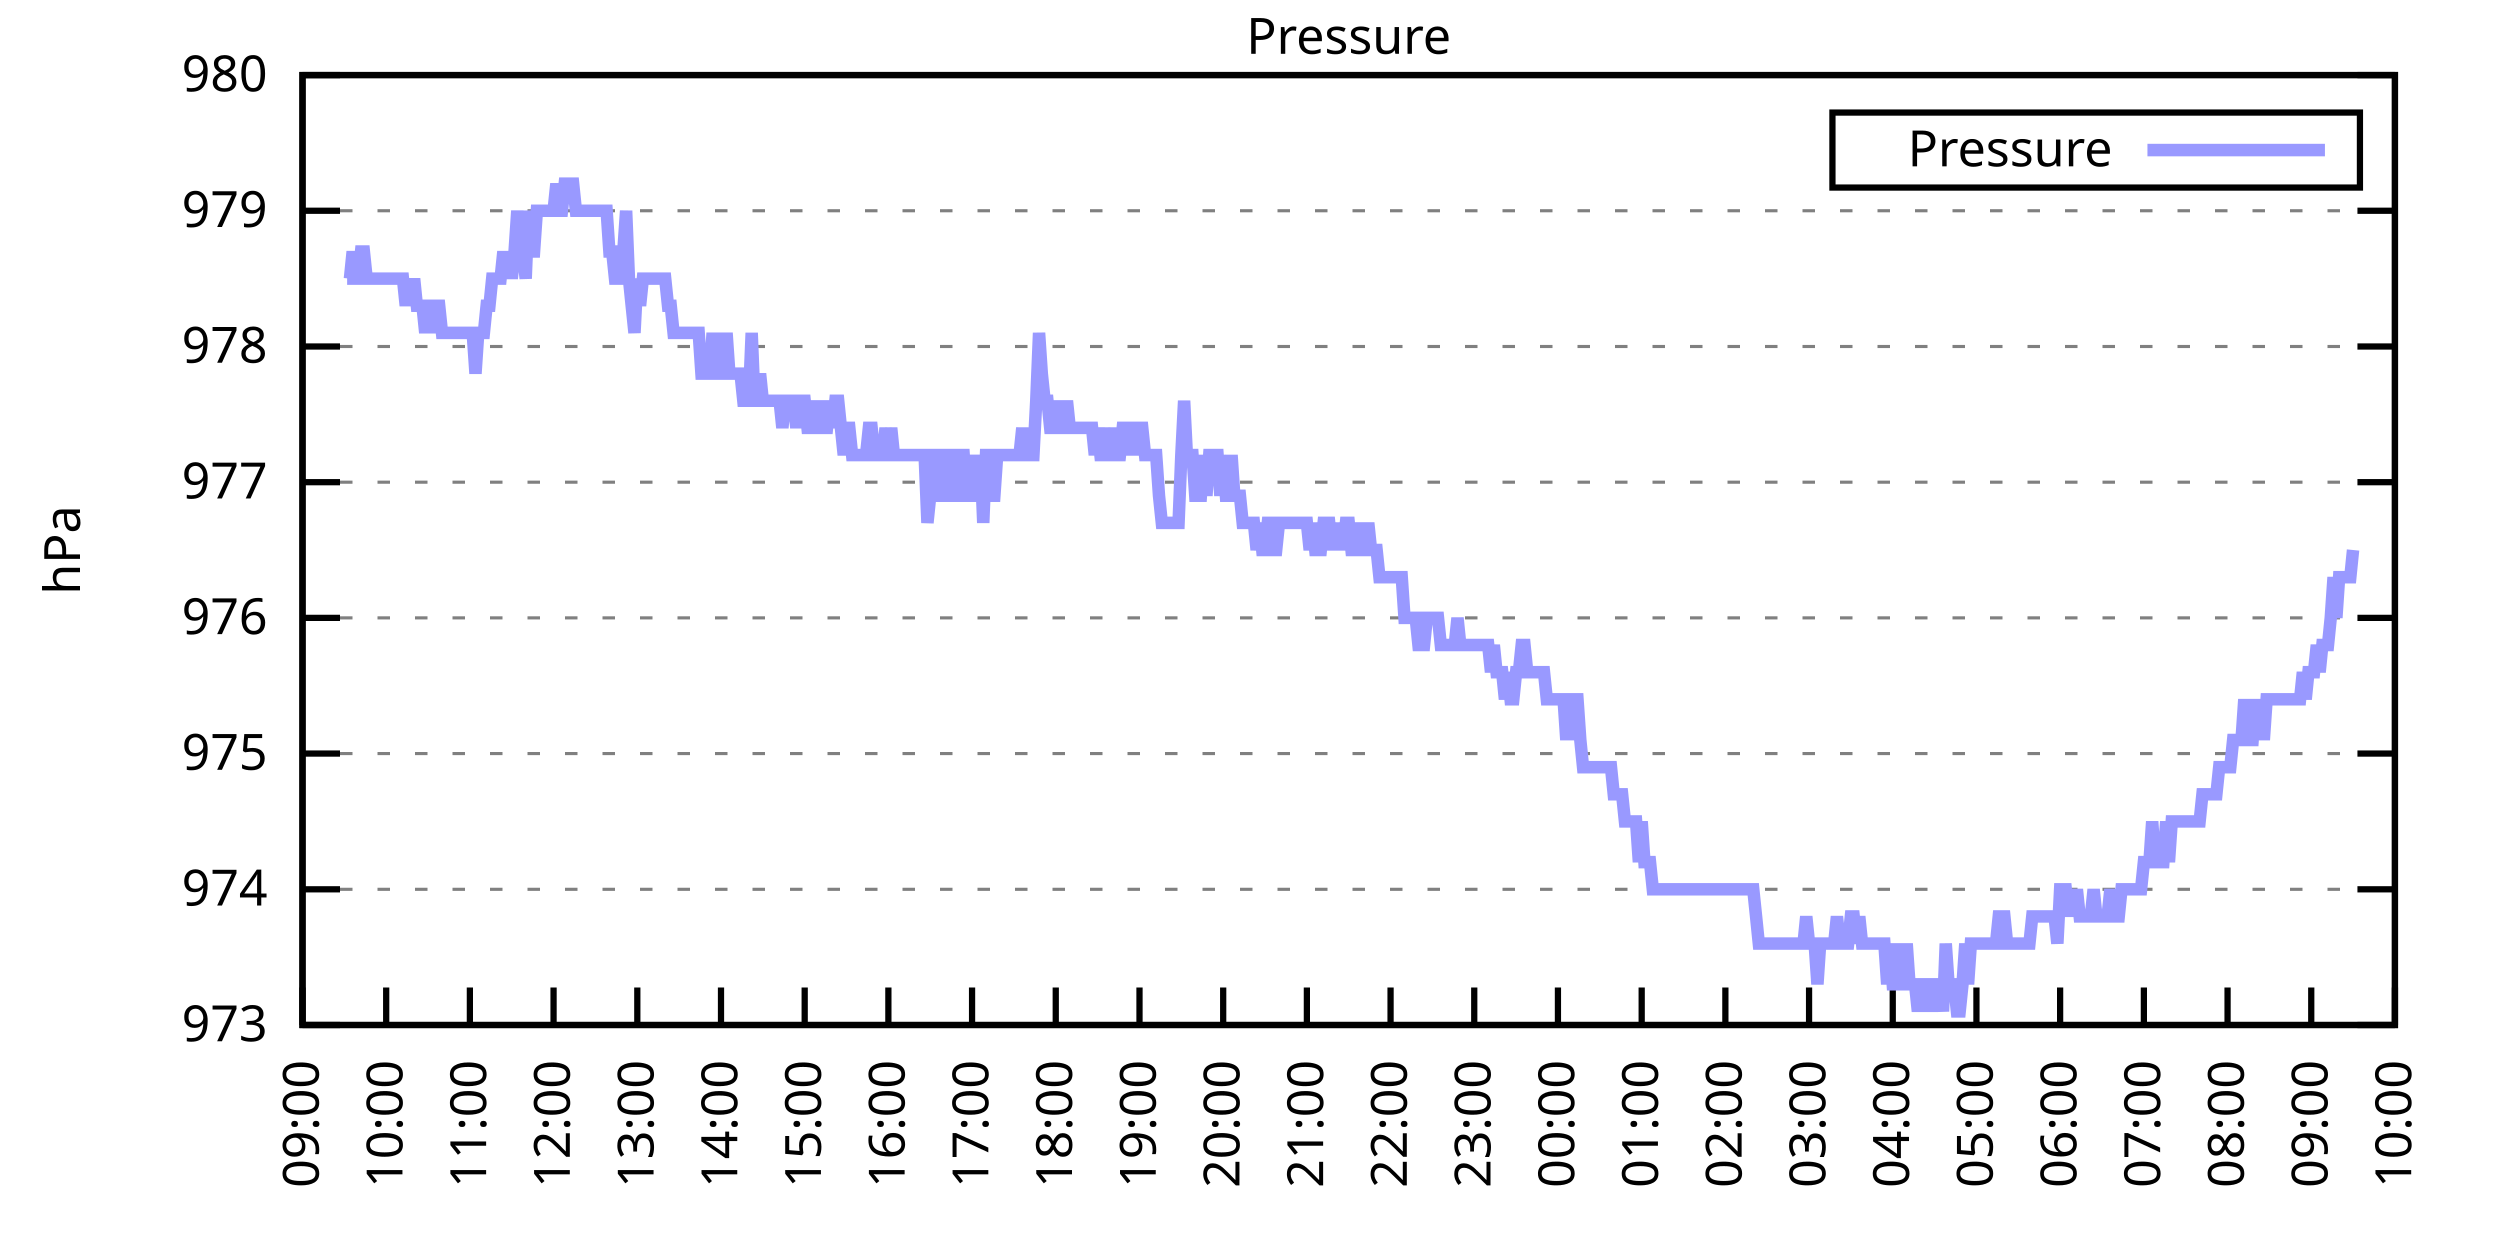
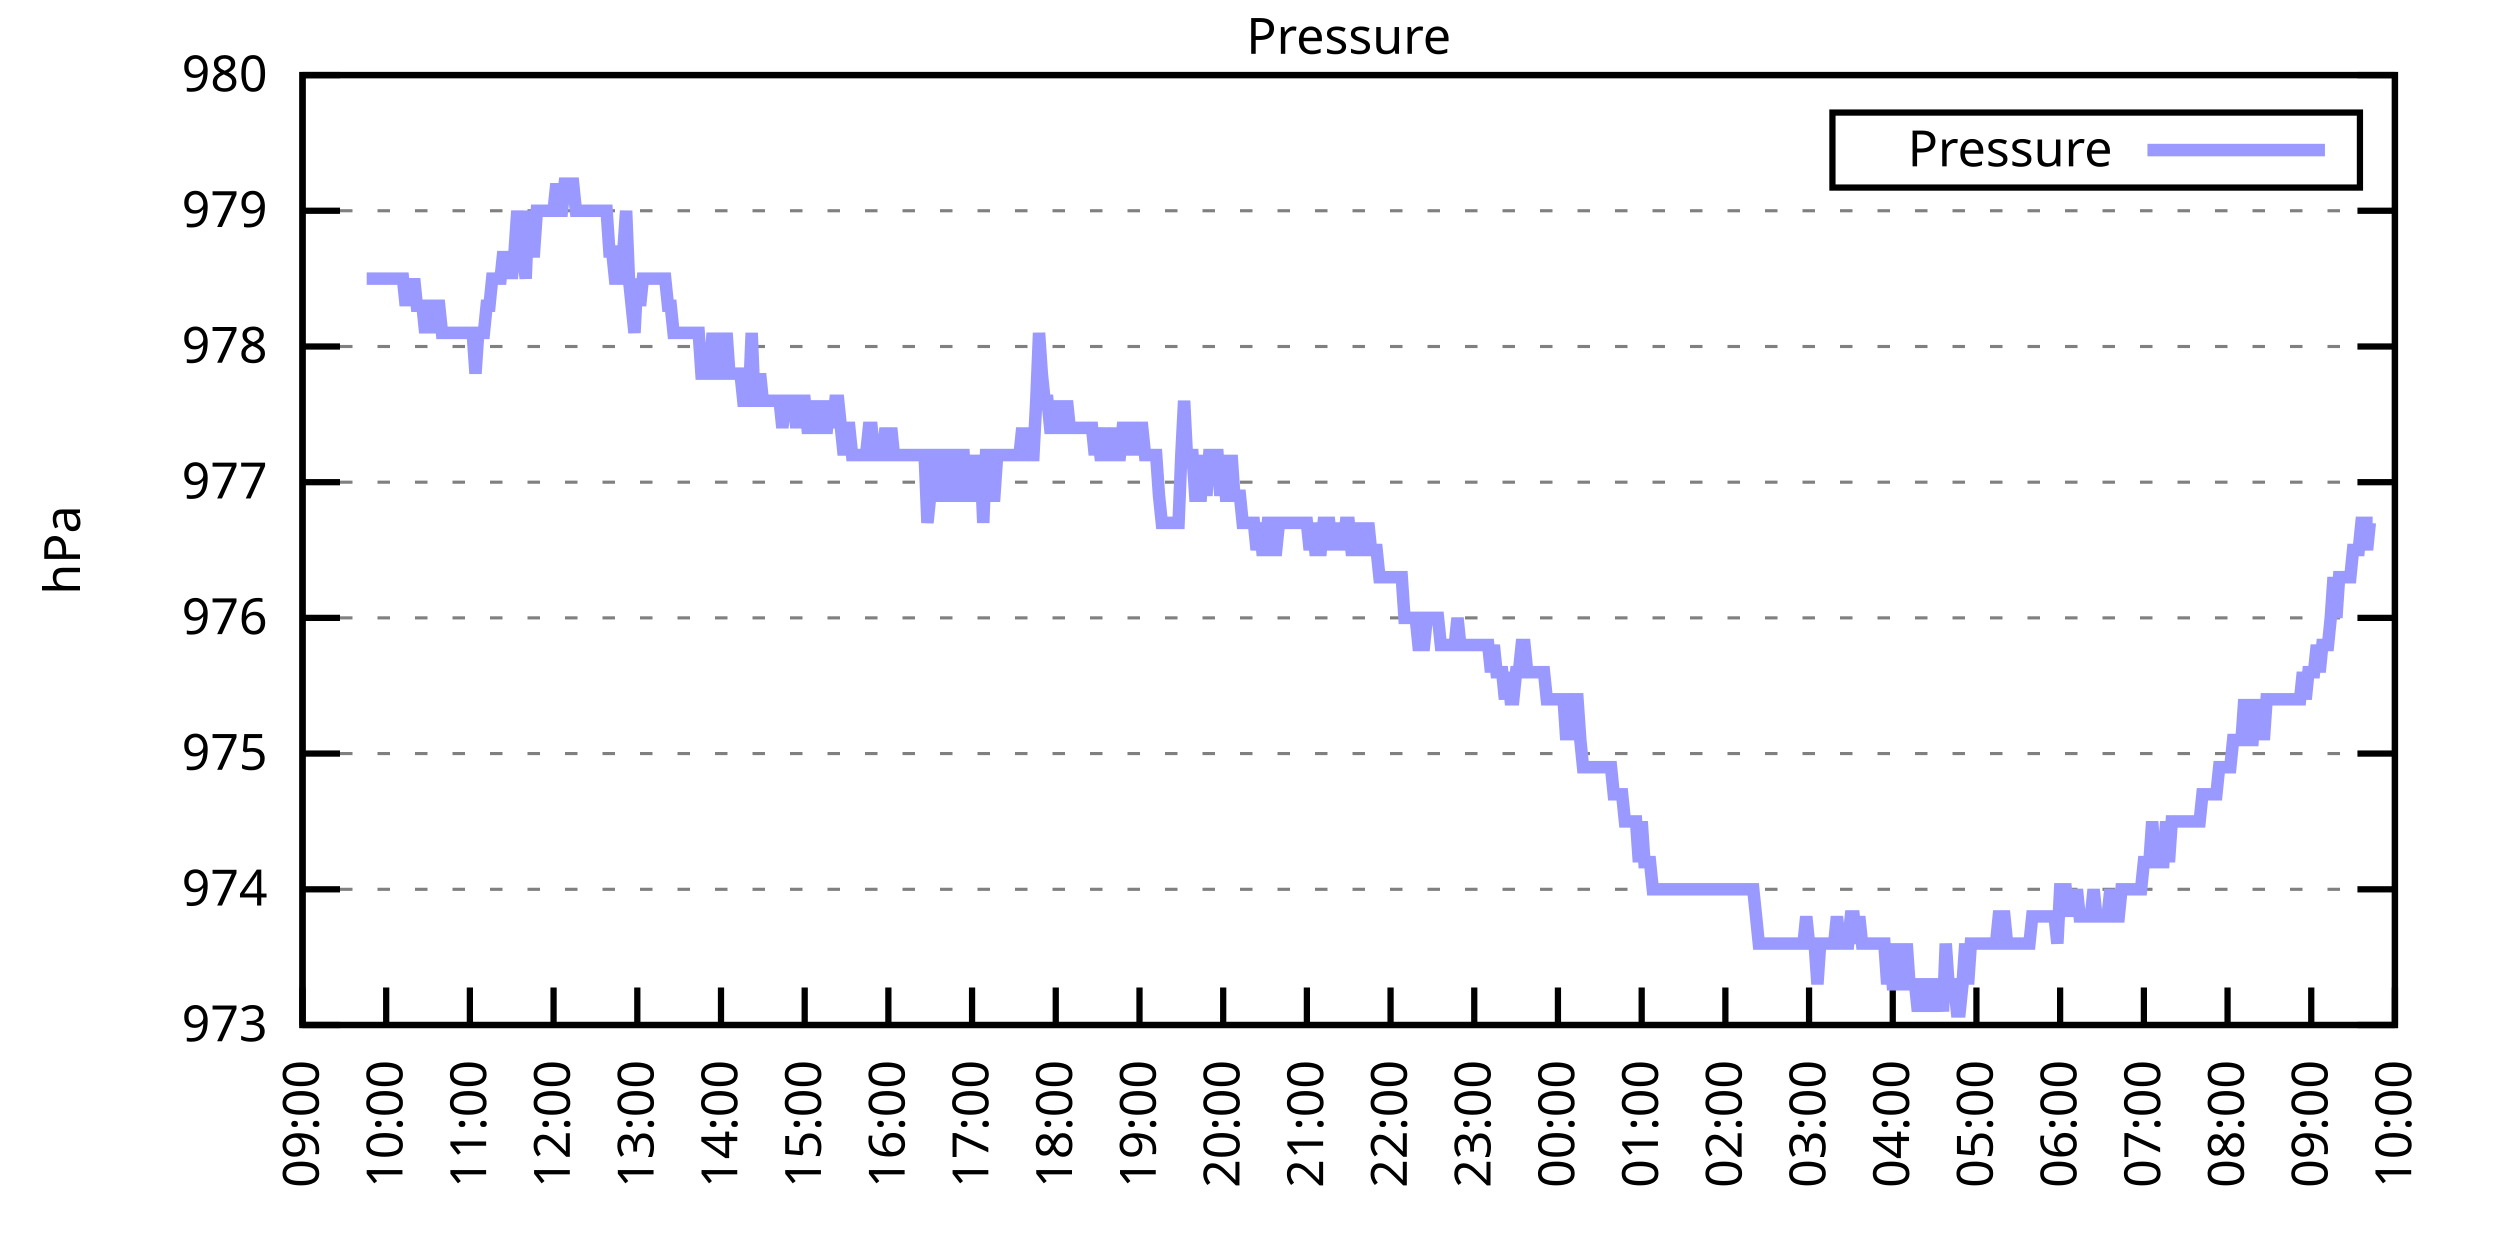
<svg xmlns="http://www.w3.org/2000/svg" xmlns:xlink="http://www.w3.org/1999/xlink" width="400" height="200" viewBox="0 0 400 200">
  <g id="gnuplot_canvas">
    <rect x="0" y="0" width="400" height="200" fill="none" />
    <defs>
      <circle id="gpDot" r="0.5" stroke-width="0.5" stroke="currentColor" />
      <path id="gpPt0" stroke-width="0.333" stroke="currentColor" d="M-1,0 h2 M0,-1 v2" />
      <path id="gpPt1" stroke-width="0.333" stroke="currentColor" d="M-1,-1 L1,1 M1,-1 L-1,1" />
      <path id="gpPt2" stroke-width="0.333" stroke="currentColor" d="M-1,0 L1,0 M0,-1 L0,1 M-1,-1 L1,1 M-1,1 L1,-1" />
      <rect id="gpPt3" stroke-width="0.333" stroke="currentColor" x="-1" y="-1" width="2" height="2" />
      <rect id="gpPt4" stroke-width="0.333" stroke="currentColor" fill="currentColor" x="-1" y="-1" width="2" height="2" />
      <circle id="gpPt5" stroke-width="0.333" stroke="currentColor" cx="0" cy="0" r="1" />
      <use xlink:href="#gpPt5" id="gpPt6" fill="currentColor" stroke="none" />
      <path id="gpPt7" stroke-width="0.333" stroke="currentColor" d="M0,-1.33 L-1.33,0.67 L1.33,0.67 z" />
      <use xlink:href="#gpPt7" id="gpPt8" fill="currentColor" stroke="none" />
      <use xlink:href="#gpPt7" id="gpPt9" stroke="currentColor" transform="rotate(180)" />
      <use xlink:href="#gpPt9" id="gpPt10" fill="currentColor" stroke="none" />
      <use xlink:href="#gpPt3" id="gpPt11" stroke="currentColor" transform="rotate(45)" />
      <use xlink:href="#gpPt11" id="gpPt12" fill="currentColor" stroke="none" />
      <path id="gpPt13" stroke-width="0.333" stroke="currentColor" d="M0,1.330 L1.265,0.411 L0.782,-1.067 L-0.782,-1.076 L-1.265,0.411 z" />
      <use xlink:href="#gpPt13" id="gpPt14" fill="currentColor" stroke="none" />
      <filter id="textbox" filterUnits="objectBoundingBox" x="0" y="0" height="1" width="1">
        <feFlood flood-color="white" flood-opacity="1" result="bgnd" />
        <feComposite in="SourceGraphic" in2="bgnd" operator="atop" />
      </filter>
      <filter id="greybox" filterUnits="objectBoundingBox" x="0" y="0" height="1" width="1">
        <feFlood flood-color="lightgrey" flood-opacity="1" result="grey" />
        <feComposite in="SourceGraphic" in2="grey" operator="atop" />
      </filter>
    </defs>
    <g fill="none" color="white" stroke="currentColor" stroke-width="1.00" stroke-linecap="butt" stroke-linejoin="miter">
</g>
    <g fill="none" color="black" stroke="currentColor" stroke-width="1.00" stroke-linecap="butt" stroke-linejoin="miter">
      <g stroke="none" shape-rendering="crispEdges">
        <polygon fill="rgb(255, 255, 255)" points="48.40,164.00 383.18,164.00 383.18,12.02 48.40,12.02 " />
      </g>
    </g>
    <g fill="none" color="black" stroke="currentColor" stroke-width="1.00" stroke-linecap="butt" stroke-linejoin="miter">
</g>
    <g fill="none" color="black" stroke="black" stroke-width="0.50" stroke-linecap="butt" stroke-linejoin="miter">
</g>
    <g fill="none" color="gray" stroke="currentColor" stroke-width="0.50" stroke-linecap="butt" stroke-linejoin="miter">
      <path stroke="gray" stroke-dasharray="2,4" class="gridline" d="M48.40,164.00 L383.19,164.00  " />
    </g>
    <g fill="none" color="gray" stroke="gray" stroke-width="1.00" stroke-linecap="butt" stroke-linejoin="miter">
</g>
    <g fill="none" color="black" stroke="currentColor" stroke-width="1.00" stroke-linecap="butt" stroke-linejoin="miter">
      <path stroke="black" d="M48.40,164.00 L54.40,164.00 M383.19,164.00 L377.19,164.00  " />
      <g transform="translate(42.80,166.60)" stroke="none" fill="black" font-family="Sans" font-size="8.00" text-anchor="end">
        <text>
          <tspan font-family="Sans"> 973</tspan>
        </text>
      </g>
    </g>
    <g fill="none" color="black" stroke="currentColor" stroke-width="1.00" stroke-linecap="butt" stroke-linejoin="miter">
</g>
    <g fill="none" color="black" stroke="black" stroke-width="0.50" stroke-linecap="butt" stroke-linejoin="miter">
</g>
    <g fill="none" color="gray" stroke="currentColor" stroke-width="0.50" stroke-linecap="butt" stroke-linejoin="miter">
      <path stroke="gray" stroke-dasharray="2,4" class="gridline" d="M48.40,142.29 L383.19,142.29  " />
    </g>
    <g fill="none" color="gray" stroke="gray" stroke-width="1.00" stroke-linecap="butt" stroke-linejoin="miter">
</g>
    <g fill="none" color="black" stroke="currentColor" stroke-width="1.00" stroke-linecap="butt" stroke-linejoin="miter">
      <path stroke="black" d="M48.40,142.29 L54.40,142.29 M383.19,142.29 L377.19,142.29  " />
      <g transform="translate(42.80,144.89)" stroke="none" fill="black" font-family="Sans" font-size="8.00" text-anchor="end">
        <text>
          <tspan font-family="Sans"> 974</tspan>
        </text>
      </g>
    </g>
    <g fill="none" color="black" stroke="currentColor" stroke-width="1.00" stroke-linecap="butt" stroke-linejoin="miter">
</g>
    <g fill="none" color="black" stroke="black" stroke-width="0.50" stroke-linecap="butt" stroke-linejoin="miter">
</g>
    <g fill="none" color="gray" stroke="currentColor" stroke-width="0.50" stroke-linecap="butt" stroke-linejoin="miter">
      <path stroke="gray" stroke-dasharray="2,4" class="gridline" d="M48.40,120.57 L383.19,120.57  " />
    </g>
    <g fill="none" color="gray" stroke="gray" stroke-width="1.00" stroke-linecap="butt" stroke-linejoin="miter">
</g>
    <g fill="none" color="black" stroke="currentColor" stroke-width="1.00" stroke-linecap="butt" stroke-linejoin="miter">
      <path stroke="black" d="M48.40,120.57 L54.40,120.57 M383.19,120.57 L377.19,120.57  " />
      <g transform="translate(42.80,123.17)" stroke="none" fill="black" font-family="Sans" font-size="8.00" text-anchor="end">
        <text>
          <tspan font-family="Sans"> 975</tspan>
        </text>
      </g>
    </g>
    <g fill="none" color="black" stroke="currentColor" stroke-width="1.00" stroke-linecap="butt" stroke-linejoin="miter">
</g>
    <g fill="none" color="black" stroke="black" stroke-width="0.50" stroke-linecap="butt" stroke-linejoin="miter">
</g>
    <g fill="none" color="gray" stroke="currentColor" stroke-width="0.50" stroke-linecap="butt" stroke-linejoin="miter">
      <path stroke="gray" stroke-dasharray="2,4" class="gridline" d="M48.40,98.86 L383.19,98.86  " />
    </g>
    <g fill="none" color="gray" stroke="gray" stroke-width="1.00" stroke-linecap="butt" stroke-linejoin="miter">
</g>
    <g fill="none" color="black" stroke="currentColor" stroke-width="1.00" stroke-linecap="butt" stroke-linejoin="miter">
      <path stroke="black" d="M48.40,98.86 L54.40,98.86 M383.19,98.86 L377.19,98.86  " />
      <g transform="translate(42.80,101.46)" stroke="none" fill="black" font-family="Sans" font-size="8.00" text-anchor="end">
        <text>
          <tspan font-family="Sans"> 976</tspan>
        </text>
      </g>
    </g>
    <g fill="none" color="black" stroke="currentColor" stroke-width="1.00" stroke-linecap="butt" stroke-linejoin="miter">
</g>
    <g fill="none" color="black" stroke="black" stroke-width="0.50" stroke-linecap="butt" stroke-linejoin="miter">
</g>
    <g fill="none" color="gray" stroke="currentColor" stroke-width="0.50" stroke-linecap="butt" stroke-linejoin="miter">
      <path stroke="gray" stroke-dasharray="2,4" class="gridline" d="M48.40,77.15 L383.19,77.15  " />
    </g>
    <g fill="none" color="gray" stroke="gray" stroke-width="1.00" stroke-linecap="butt" stroke-linejoin="miter">
</g>
    <g fill="none" color="black" stroke="currentColor" stroke-width="1.00" stroke-linecap="butt" stroke-linejoin="miter">
      <path stroke="black" d="M48.40,77.15 L54.40,77.15 M383.19,77.15 L377.19,77.15  " />
      <g transform="translate(42.80,79.75)" stroke="none" fill="black" font-family="Sans" font-size="8.00" text-anchor="end">
        <text>
          <tspan font-family="Sans"> 977</tspan>
        </text>
      </g>
    </g>
    <g fill="none" color="black" stroke="currentColor" stroke-width="1.00" stroke-linecap="butt" stroke-linejoin="miter">
</g>
    <g fill="none" color="black" stroke="black" stroke-width="0.50" stroke-linecap="butt" stroke-linejoin="miter">
</g>
    <g fill="none" color="gray" stroke="currentColor" stroke-width="0.50" stroke-linecap="butt" stroke-linejoin="miter">
      <path stroke="gray" stroke-dasharray="2,4" class="gridline" d="M48.40,55.44 L383.19,55.44  " />
    </g>
    <g fill="none" color="gray" stroke="gray" stroke-width="1.00" stroke-linecap="butt" stroke-linejoin="miter">
</g>
    <g fill="none" color="black" stroke="currentColor" stroke-width="1.00" stroke-linecap="butt" stroke-linejoin="miter">
      <path stroke="black" d="M48.40,55.44 L54.40,55.44 M383.19,55.44 L377.19,55.44  " />
      <g transform="translate(42.80,58.04)" stroke="none" fill="black" font-family="Sans" font-size="8.00" text-anchor="end">
        <text>
          <tspan font-family="Sans"> 978</tspan>
        </text>
      </g>
    </g>
    <g fill="none" color="black" stroke="currentColor" stroke-width="1.00" stroke-linecap="butt" stroke-linejoin="miter">
</g>
    <g fill="none" color="black" stroke="black" stroke-width="0.50" stroke-linecap="butt" stroke-linejoin="miter">
</g>
    <g fill="none" color="gray" stroke="currentColor" stroke-width="0.50" stroke-linecap="butt" stroke-linejoin="miter">
      <path stroke="gray" stroke-dasharray="2,4" class="gridline" d="M48.40,33.72 L383.19,33.72  " />
    </g>
    <g fill="none" color="gray" stroke="gray" stroke-width="1.00" stroke-linecap="butt" stroke-linejoin="miter">
</g>
    <g fill="none" color="black" stroke="currentColor" stroke-width="1.00" stroke-linecap="butt" stroke-linejoin="miter">
      <path stroke="black" d="M48.40,33.72 L54.40,33.72 M383.19,33.72 L377.19,33.72  " />
      <g transform="translate(42.80,36.32)" stroke="none" fill="black" font-family="Sans" font-size="8.00" text-anchor="end">
        <text>
          <tspan font-family="Sans"> 979</tspan>
        </text>
      </g>
    </g>
    <g fill="none" color="black" stroke="currentColor" stroke-width="1.00" stroke-linecap="butt" stroke-linejoin="miter">
</g>
    <g fill="none" color="black" stroke="black" stroke-width="0.50" stroke-linecap="butt" stroke-linejoin="miter">
</g>
    <g fill="none" color="gray" stroke="currentColor" stroke-width="0.50" stroke-linecap="butt" stroke-linejoin="miter">
      <path stroke="gray" stroke-dasharray="2,4" class="gridline" d="M48.40,12.01 L383.19,12.01  " />
    </g>
    <g fill="none" color="gray" stroke="gray" stroke-width="1.00" stroke-linecap="butt" stroke-linejoin="miter">
</g>
    <g fill="none" color="black" stroke="currentColor" stroke-width="1.00" stroke-linecap="butt" stroke-linejoin="miter">
      <path stroke="black" d="M48.40,12.01 L54.40,12.01 M383.19,12.01 L377.19,12.01  " />
      <g transform="translate(42.80,14.61)" stroke="none" fill="black" font-family="Sans" font-size="8.00" text-anchor="end">
        <text>
          <tspan font-family="Sans"> 980</tspan>
        </text>
      </g>
    </g>
    <g fill="none" color="black" stroke="currentColor" stroke-width="1.00" stroke-linecap="butt" stroke-linejoin="miter">
      <path stroke="black" d="M48.40,164.00 L48.40,158.00  " />
      <g transform="translate(51.00,169.60) rotate(270.00)" stroke="none" fill="black" font-family="Sans" font-size="8.00" text-anchor="end">
        <text>
          <tspan font-family="Sans">09:00</tspan>
        </text>
      </g>
    </g>
    <g fill="none" color="black" stroke="currentColor" stroke-width="1.00" stroke-linecap="butt" stroke-linejoin="miter">
      <path stroke="black" d="M61.79,164.00 L61.79,158.00  " />
      <g transform="translate(64.39,169.60) rotate(270.00)" stroke="none" fill="black" font-family="Sans" font-size="8.00" text-anchor="end">
        <text>
          <tspan font-family="Sans">10:00</tspan>
        </text>
      </g>
    </g>
    <g fill="none" color="black" stroke="currentColor" stroke-width="1.00" stroke-linecap="butt" stroke-linejoin="miter">
      <path stroke="black" d="M75.18,164.00 L75.18,158.00  " />
      <g transform="translate(77.78,169.60) rotate(270.00)" stroke="none" fill="black" font-family="Sans" font-size="8.00" text-anchor="end">
        <text>
          <tspan font-family="Sans">11:00</tspan>
        </text>
      </g>
    </g>
    <g fill="none" color="black" stroke="currentColor" stroke-width="1.00" stroke-linecap="butt" stroke-linejoin="miter">
      <path stroke="black" d="M88.57,164.00 L88.57,158.00  " />
      <g transform="translate(91.17,169.60) rotate(270.00)" stroke="none" fill="black" font-family="Sans" font-size="8.00" text-anchor="end">
        <text>
          <tspan font-family="Sans">12:00</tspan>
        </text>
      </g>
    </g>
    <g fill="none" color="black" stroke="currentColor" stroke-width="1.00" stroke-linecap="butt" stroke-linejoin="miter">
      <path stroke="black" d="M101.97,164.00 L101.97,158.00  " />
      <g transform="translate(104.57,169.60) rotate(270.00)" stroke="none" fill="black" font-family="Sans" font-size="8.00" text-anchor="end">
        <text>
          <tspan font-family="Sans">13:00</tspan>
        </text>
      </g>
    </g>
    <g fill="none" color="black" stroke="currentColor" stroke-width="1.00" stroke-linecap="butt" stroke-linejoin="miter">
      <path stroke="black" d="M115.36,164.00 L115.36,158.00  " />
      <g transform="translate(117.96,169.60) rotate(270.00)" stroke="none" fill="black" font-family="Sans" font-size="8.00" text-anchor="end">
        <text>
          <tspan font-family="Sans">14:00</tspan>
        </text>
      </g>
    </g>
    <g fill="none" color="black" stroke="currentColor" stroke-width="1.00" stroke-linecap="butt" stroke-linejoin="miter">
      <path stroke="black" d="M128.75,164.00 L128.75,158.00  " />
      <g transform="translate(131.35,169.60) rotate(270.00)" stroke="none" fill="black" font-family="Sans" font-size="8.00" text-anchor="end">
        <text>
          <tspan font-family="Sans">15:00</tspan>
        </text>
      </g>
    </g>
    <g fill="none" color="black" stroke="currentColor" stroke-width="1.00" stroke-linecap="butt" stroke-linejoin="miter">
      <path stroke="black" d="M142.14,164.00 L142.14,158.00  " />
      <g transform="translate(144.74,169.60) rotate(270.00)" stroke="none" fill="black" font-family="Sans" font-size="8.00" text-anchor="end">
        <text>
          <tspan font-family="Sans">16:00</tspan>
        </text>
      </g>
    </g>
    <g fill="none" color="black" stroke="currentColor" stroke-width="1.00" stroke-linecap="butt" stroke-linejoin="miter">
      <path stroke="black" d="M155.53,164.00 L155.53,158.00  " />
      <g transform="translate(158.13,169.60) rotate(270.00)" stroke="none" fill="black" font-family="Sans" font-size="8.00" text-anchor="end">
        <text>
          <tspan font-family="Sans">17:00</tspan>
        </text>
      </g>
    </g>
    <g fill="none" color="black" stroke="currentColor" stroke-width="1.00" stroke-linecap="butt" stroke-linejoin="miter">
      <path stroke="black" d="M168.92,164.00 L168.92,158.00  " />
      <g transform="translate(171.52,169.60) rotate(270.00)" stroke="none" fill="black" font-family="Sans" font-size="8.00" text-anchor="end">
        <text>
          <tspan font-family="Sans">18:00</tspan>
        </text>
      </g>
    </g>
    <g fill="none" color="black" stroke="currentColor" stroke-width="1.00" stroke-linecap="butt" stroke-linejoin="miter">
      <path stroke="black" d="M182.32,164.00 L182.32,158.00  " />
      <g transform="translate(184.92,169.60) rotate(270.00)" stroke="none" fill="black" font-family="Sans" font-size="8.00" text-anchor="end">
        <text>
          <tspan font-family="Sans">19:00</tspan>
        </text>
      </g>
    </g>
    <g fill="none" color="black" stroke="currentColor" stroke-width="1.00" stroke-linecap="butt" stroke-linejoin="miter">
      <path stroke="black" d="M195.71,164.00 L195.71,158.00  " />
      <g transform="translate(198.31,169.60) rotate(270.00)" stroke="none" fill="black" font-family="Sans" font-size="8.00" text-anchor="end">
        <text>
          <tspan font-family="Sans">20:00</tspan>
        </text>
      </g>
    </g>
    <g fill="none" color="black" stroke="currentColor" stroke-width="1.00" stroke-linecap="butt" stroke-linejoin="miter">
      <path stroke="black" d="M209.10,164.00 L209.10,158.00  " />
      <g transform="translate(211.70,169.60) rotate(270.00)" stroke="none" fill="black" font-family="Sans" font-size="8.00" text-anchor="end">
        <text>
          <tspan font-family="Sans">21:00</tspan>
        </text>
      </g>
    </g>
    <g fill="none" color="black" stroke="currentColor" stroke-width="1.00" stroke-linecap="butt" stroke-linejoin="miter">
      <path stroke="black" d="M222.49,164.00 L222.49,158.00  " />
      <g transform="translate(225.09,169.60) rotate(270.00)" stroke="none" fill="black" font-family="Sans" font-size="8.00" text-anchor="end">
        <text>
          <tspan font-family="Sans">22:00</tspan>
        </text>
      </g>
    </g>
    <g fill="none" color="black" stroke="currentColor" stroke-width="1.00" stroke-linecap="butt" stroke-linejoin="miter">
      <path stroke="black" d="M235.88,164.00 L235.88,158.00  " />
      <g transform="translate(238.48,169.60) rotate(270.00)" stroke="none" fill="black" font-family="Sans" font-size="8.00" text-anchor="end">
        <text>
          <tspan font-family="Sans">23:00</tspan>
        </text>
      </g>
    </g>
    <g fill="none" color="black" stroke="currentColor" stroke-width="1.00" stroke-linecap="butt" stroke-linejoin="miter">
      <path stroke="black" d="M249.27,164.00 L249.27,158.00  " />
      <g transform="translate(251.87,169.60) rotate(270.00)" stroke="none" fill="black" font-family="Sans" font-size="8.00" text-anchor="end">
        <text>
          <tspan font-family="Sans">00:00</tspan>
        </text>
      </g>
    </g>
    <g fill="none" color="black" stroke="currentColor" stroke-width="1.00" stroke-linecap="butt" stroke-linejoin="miter">
      <path stroke="black" d="M262.67,164.00 L262.67,158.00  " />
      <g transform="translate(265.27,169.60) rotate(270.00)" stroke="none" fill="black" font-family="Sans" font-size="8.00" text-anchor="end">
        <text>
          <tspan font-family="Sans">01:00</tspan>
        </text>
      </g>
    </g>
    <g fill="none" color="black" stroke="currentColor" stroke-width="1.00" stroke-linecap="butt" stroke-linejoin="miter">
      <path stroke="black" d="M276.06,164.00 L276.06,158.00  " />
      <g transform="translate(278.66,169.60) rotate(270.00)" stroke="none" fill="black" font-family="Sans" font-size="8.00" text-anchor="end">
        <text>
          <tspan font-family="Sans">02:00</tspan>
        </text>
      </g>
    </g>
    <g fill="none" color="black" stroke="currentColor" stroke-width="1.00" stroke-linecap="butt" stroke-linejoin="miter">
      <path stroke="black" d="M289.45,164.00 L289.45,158.00  " />
      <g transform="translate(292.05,169.60) rotate(270.00)" stroke="none" fill="black" font-family="Sans" font-size="8.00" text-anchor="end">
        <text>
          <tspan font-family="Sans">03:00</tspan>
        </text>
      </g>
    </g>
    <g fill="none" color="black" stroke="currentColor" stroke-width="1.00" stroke-linecap="butt" stroke-linejoin="miter">
      <path stroke="black" d="M302.84,164.00 L302.84,158.00  " />
      <g transform="translate(305.44,169.60) rotate(270.00)" stroke="none" fill="black" font-family="Sans" font-size="8.00" text-anchor="end">
        <text>
          <tspan font-family="Sans">04:00</tspan>
        </text>
      </g>
    </g>
    <g fill="none" color="black" stroke="currentColor" stroke-width="1.00" stroke-linecap="butt" stroke-linejoin="miter">
      <path stroke="black" d="M316.23,164.00 L316.23,158.00  " />
      <g transform="translate(318.83,169.60) rotate(270.00)" stroke="none" fill="black" font-family="Sans" font-size="8.00" text-anchor="end">
        <text>
          <tspan font-family="Sans">05:00</tspan>
        </text>
      </g>
    </g>
    <g fill="none" color="black" stroke="currentColor" stroke-width="1.00" stroke-linecap="butt" stroke-linejoin="miter">
      <path stroke="black" d="M329.62,164.00 L329.62,158.00  " />
      <g transform="translate(332.22,169.60) rotate(270.00)" stroke="none" fill="black" font-family="Sans" font-size="8.00" text-anchor="end">
        <text>
          <tspan font-family="Sans">06:00</tspan>
        </text>
      </g>
    </g>
    <g fill="none" color="black" stroke="currentColor" stroke-width="1.00" stroke-linecap="butt" stroke-linejoin="miter">
      <path stroke="black" d="M343.02,164.00 L343.02,158.00  " />
      <g transform="translate(345.62,169.60) rotate(270.00)" stroke="none" fill="black" font-family="Sans" font-size="8.00" text-anchor="end">
        <text>
          <tspan font-family="Sans">07:00</tspan>
        </text>
      </g>
    </g>
    <g fill="none" color="black" stroke="currentColor" stroke-width="1.00" stroke-linecap="butt" stroke-linejoin="miter">
      <path stroke="black" d="M356.41,164.00 L356.41,158.00  " />
      <g transform="translate(359.01,169.60) rotate(270.00)" stroke="none" fill="black" font-family="Sans" font-size="8.00" text-anchor="end">
        <text>
          <tspan font-family="Sans">08:00</tspan>
        </text>
      </g>
    </g>
    <g fill="none" color="black" stroke="currentColor" stroke-width="1.00" stroke-linecap="butt" stroke-linejoin="miter">
      <path stroke="black" d="M369.80,164.00 L369.80,158.00  " />
      <g transform="translate(372.40,169.60) rotate(270.00)" stroke="none" fill="black" font-family="Sans" font-size="8.00" text-anchor="end">
        <text>
          <tspan font-family="Sans">09:00</tspan>
        </text>
      </g>
    </g>
    <g fill="none" color="black" stroke="currentColor" stroke-width="1.00" stroke-linecap="butt" stroke-linejoin="miter">
      <path stroke="black" d="M383.19,164.00 L383.19,158.00  " />
      <g transform="translate(385.79,169.60) rotate(270.00)" stroke="none" fill="black" font-family="Sans" font-size="8.00" text-anchor="end">
        <text>
          <tspan font-family="Sans">10:00</tspan>
        </text>
      </g>
    </g>
    <g fill="none" color="black" stroke="currentColor" stroke-width="1.00" stroke-linecap="butt" stroke-linejoin="miter">
</g>
    <g fill="none" color="black" stroke="currentColor" stroke-width="1.00" stroke-linecap="butt" stroke-linejoin="miter">
      <path stroke="black" d="M48.40,12.01 L48.40,164.00 L383.19,164.00 L383.19,12.01 L48.40,12.01 Z  " />
    </g>
    <g fill="none" color="black" stroke="currentColor" stroke-width="1.00" stroke-linecap="butt" stroke-linejoin="miter">
</g>
    <g fill="none" color="black" stroke="currentColor" stroke-width="1.00" stroke-linecap="butt" stroke-linejoin="miter">
      <path stroke="black" d="M293.19,30.01 L293.19,18.01 L377.59,18.01 L377.59,30.01 L293.19,30.01 Z  " />
    </g>
    <g id="Pressure_plot_1">
      <g fill="none" color="white" stroke="black" stroke-width="2.00" stroke-linecap="butt" stroke-linejoin="miter">
</g>
      <g fill="none" color="black" stroke="currentColor" stroke-width="2.00" stroke-linecap="butt" stroke-linejoin="miter">
        <g transform="translate(337.99,26.61)" stroke="none" fill="black" font-family="Sans" font-size="8.00" text-anchor="end">
          <text>
            <tspan font-family="Sans">Pressure</tspan>
          </text>
        </g>
      </g>
      <g fill="none" color="black" stroke="currentColor" stroke-width="2.00" stroke-linecap="butt" stroke-linejoin="miter">
-         <path stroke="rgb(153, 153, 255)" d="M343.59,24.01 L371.99,24.01 M55.54,44.58 L55.99,44.58 L56.43,40.24 L56.88,44.58 L57.33,44.58 L57.77,40.24   L58.22,40.24 L58.67,44.58 L59.11,44.58 L59.56,44.58 L60.01,44.58 L60.45,44.58 L60.90,44.58 L61.35,44.58   L61.79,44.58 L62.24,44.58 L62.68,44.58 L63.13,44.58 L63.58,44.58 L64.02,44.58 L64.47,44.58 L64.92,48.92   L65.36,44.58 L65.81,48.92 L66.26,44.58 L66.70,48.92 L67.15,48.92 L67.59,48.92 L68.04,53.26 L68.49,48.92   L68.93,48.92 L69.38,53.26 L69.83,48.92 L70.27,48.92 L70.72,53.26 L71.17,53.26 L71.61,53.26 L72.06,53.26   L72.50,53.26 L72.95,53.26 L73.40,53.26 L73.84,53.26 L74.29,53.26 L74.74,53.26 L75.18,53.26 L75.63,53.26   L76.08,59.78 L76.52,53.26 L76.97,53.26 L77.42,53.26 L77.86,48.92 L78.31,48.92 L78.75,44.58 L79.20,44.58   L79.65,44.58 L80.09,44.58 L80.54,40.24 L80.99,44.58 L81.43,40.24 L81.88,44.58 L82.33,40.24 L82.77,33.72   L83.22,40.24 L83.66,40.24 L84.11,44.58 L84.56,33.72 L85.00,40.24 L85.45,40.24 L85.90,33.72 L86.34,33.72   L86.79,33.72 L87.24,33.72 L87.68,33.72 L88.13,33.72 L88.57,33.72 L89.02,29.38 L89.47,33.72 L89.91,33.72   L90.36,29.38 L90.81,29.38 L91.25,29.38 L91.70,29.38 L92.15,33.72 L92.59,33.72 L93.04,33.72 L93.49,33.72   L93.93,33.72 L94.38,33.72 L94.82,33.72 L95.27,33.72 L95.72,33.72 L96.16,33.72 L96.61,33.72 L97.06,33.72   L97.50,40.24 L97.95,40.24 L98.40,44.58 L98.84,44.58 L99.29,40.24 L99.73,40.24 L100.18,33.72 L100.63,44.58   L101.07,48.92 L101.52,53.26 L101.97,44.58 L102.41,48.92 L102.86,44.58 L103.31,44.58 L103.75,44.58 L104.20,44.58   L104.64,44.58 L105.09,44.58 L105.54,44.58 L105.98,44.58 L106.43,44.58 L106.88,48.92 L107.32,48.92 L107.77,53.26   L108.22,53.26 L108.66,53.26 L109.11,53.26 L109.55,53.26 L110.00,53.26 L110.45,53.26 L110.89,53.26 L111.34,53.26   L111.79,53.26 L112.23,59.78 L112.68,59.78 L113.13,59.78 L113.57,59.78 L114.02,53.26 L114.47,59.78 L114.91,53.26   L115.36,59.78 L115.80,59.78 L116.25,53.26 L116.70,59.78 L117.14,59.78 L117.59,59.78 L118.04,59.78 L118.48,59.78   L118.93,64.12 L119.38,64.12 L119.82,64.12 L120.27,53.26 L120.71,64.12 L121.16,64.12 L121.61,59.78 L122.05,64.12   L122.50,64.12 L122.95,64.12 L123.39,64.12 L123.84,64.12 L124.29,64.12 L124.73,64.12 L125.18,68.46 L125.62,64.12   L126.07,64.12 L126.52,64.12 L126.96,64.12 L127.41,68.46 L127.86,64.12 L128.30,64.12 L128.75,64.12 L129.20,68.46   L129.64,68.46 L130.09,64.12 L130.54,68.46 L130.98,64.12 L131.43,68.46 L131.87,68.46 L132.32,68.46 L132.77,64.12   L133.21,68.46 L133.66,64.12 L134.11,64.12 L134.55,68.46 L135.00,72.81 L135.45,68.46 L135.89,68.46 L136.34,72.81   L136.78,72.81 L137.23,72.81 L137.68,72.81 L138.12,72.81 L138.57,72.81 L139.02,68.46 L139.46,68.46 L139.91,72.81   L140.36,72.81 L140.80,72.81 L141.25,72.81 L141.69,68.46 L142.14,72.81 L142.59,68.46 L143.03,72.81 L143.48,72.81   L143.93,72.81 L144.37,72.81 L144.82,72.81 L145.27,72.81 L145.71,72.81 L146.16,72.81 L146.61,72.81 L147.05,72.81   L147.50,72.81 L147.94,72.81 L148.39,83.66 L148.84,79.32 L149.28,79.32 L149.73,72.81 L150.18,72.81 L150.62,72.81   L151.07,79.32 L151.52,79.32 L151.96,72.81 L152.41,72.81 L152.85,79.32 L153.30,79.32 L153.75,72.81 L154.19,72.81   L154.64,79.32 L155.09,79.32 L155.53,79.32 L155.98,72.81 L156.43,79.32 L156.87,72.81 L157.32,83.66 L157.76,72.81   L158.21,72.81 L158.66,79.32 L159.10,79.32 L159.55,72.81 L160.00,72.81 L160.44,72.81 L160.89,72.81 L161.34,72.81   L161.78,72.81 L162.23,72.81 L162.67,72.81 L163.12,72.81 L163.57,68.46 L164.01,72.81 L164.46,72.81 L164.91,72.81   L165.35,72.81 L165.80,64.12 L166.25,53.26 L166.69,59.78 L167.14,64.12 L167.59,64.12 L168.03,68.46 L168.48,68.46   L168.92,64.12 L169.37,68.46 L169.82,68.46 L170.26,68.46 L170.71,64.12 L171.16,68.46 L171.60,68.46 L172.05,68.46   L172.50,68.46 L172.94,68.46 L173.39,68.46 L173.83,68.46 L174.28,68.46 L174.73,68.46 L175.17,72.81 L175.62,68.46   L176.07,72.81 L176.51,72.81 L176.96,72.81 L177.41,68.46 L177.85,72.81 L178.30,68.46 L178.74,72.81 L179.19,72.81   L179.64,68.46 L180.08,68.46 L180.53,72.81 L180.98,68.46 L181.42,72.81 L181.87,68.46 L182.32,68.46 L182.76,68.46   L183.21,72.81 L183.66,72.81 L184.10,72.81 L184.55,72.81 L184.99,72.81 L185.44,79.32 L185.89,83.66 L186.33,83.66   L186.78,83.66 L187.23,83.66 L187.67,83.66 L188.12,83.66 L188.57,83.66 L189.01,72.81 L189.46,64.12 L189.90,72.81   L190.35,72.81 L190.80,72.81 L191.24,79.32 L191.69,79.32 L192.14,79.32 L192.58,72.81 L193.03,79.32 L193.48,72.81   L193.92,72.81 L194.37,72.81 L194.81,72.81 L195.26,79.32 L195.71,72.81 L196.15,79.32 L196.60,79.32 L197.05,72.81   L197.49,79.32 L197.94,79.32 L198.39,79.32 L198.83,83.66 L199.28,83.66 L199.73,83.66 L200.17,83.66 L200.62,83.66   L201.06,88.00 L201.51,83.66 L201.96,88.00 L202.40,88.00 L202.85,83.66 L203.30,83.66 L203.74,88.00 L204.19,88.00   L204.64,83.66 L205.08,83.66 L205.53,83.66 L205.97,83.66 L206.42,83.66 L206.87,83.66 L207.31,83.66 L207.76,83.66   L208.21,83.66 L208.65,83.66 L209.10,83.66 L209.55,88.00 L209.99,83.66 L210.44,88.00 L210.88,88.00 L211.33,88.00   L211.78,83.66 L212.22,83.66 L212.67,83.66 L213.12,88.00 L213.56,83.66 L214.01,88.00 L214.46,83.66 L214.90,88.00   L215.35,83.66 L215.80,83.66 L216.24,88.00 L216.69,88.00 L217.13,88.00 L217.58,83.66 L218.03,88.00 L218.47,88.00   L218.92,83.66 L219.37,88.00 L219.81,88.00 L220.26,88.00 L220.71,92.35 L221.15,92.35 L221.60,92.35 L222.04,92.35   L222.49,92.35 L222.94,92.35 L223.38,92.35 L223.83,92.35 L224.28,92.35 L224.72,98.86 L225.17,98.86 L225.62,98.86   L226.06,98.86 L226.51,98.86 L226.95,103.20 L227.40,103.20 L227.85,103.20 L228.29,98.86 L228.74,98.86 L229.19,98.86   L229.63,98.86 L230.08,98.86 L230.53,103.20 L230.97,103.20 L231.42,103.20 L231.86,103.20 L232.31,103.20 L232.76,103.20   L233.20,98.86 L233.65,103.20 L234.10,103.20 L234.54,103.20 L234.99,103.20 L235.44,103.20 L235.88,103.20 L236.33,103.20   L236.78,103.20 L237.22,103.20 L237.67,103.20 L238.11,103.20 L238.56,107.55 L239.01,103.20 L239.45,107.55 L239.90,107.55   L240.35,107.55 L240.79,111.89 L241.24,107.55 L241.69,111.89 L242.13,111.89 L242.58,107.55 L243.02,107.55 L243.47,103.20   L243.92,103.20 L244.36,107.55 L244.81,107.55 L245.26,107.55 L245.70,107.55 L246.15,107.55 L246.60,107.55 L247.04,107.55   L247.49,111.89 L247.93,111.89 L248.38,111.89 L248.83,111.89 L249.27,111.89 L249.72,111.89 L250.17,111.89 L250.61,118.40   L251.06,111.89 L251.51,118.40 L251.95,111.89 L252.40,111.89 L252.85,118.40 L253.29,122.75 L253.74,122.75 L254.18,122.75   L254.63,122.75 L255.08,122.75 L255.52,122.75 L255.97,122.75 L256.42,122.75 L256.86,122.75 L257.31,122.75 L257.76,122.75   L258.20,127.09 L258.65,127.09 L259.09,127.09 L259.54,127.09 L259.99,131.43 L260.43,131.43 L260.88,131.43 L261.33,131.43   L261.77,131.43 L262.22,137.94 L262.67,131.43 L263.11,137.94 L263.56,137.94 L264.00,137.94 L264.45,142.29 L264.90,142.29   L265.34,142.29 L265.79,142.29 L266.24,142.29 L266.68,142.29 L267.13,142.29 L267.58,142.29 L268.02,142.29 L268.47,142.29   L268.92,142.29 L269.36,142.29 L269.81,142.29 L270.25,142.29 L270.70,142.29 L271.15,142.29 L271.59,142.29 L272.04,142.29   L272.49,142.29 L272.93,142.29 L273.38,142.29 L273.83,142.29 L274.27,142.29 L274.72,142.29 L275.16,142.29 L275.61,142.29   L276.06,142.29 L276.50,142.29 L276.95,142.29 L277.40,142.29 L277.84,142.29 L278.29,142.29 L278.74,142.29 L279.18,142.29   L279.63,142.29 L280.07,142.29 L280.52,142.29 L280.97,146.63 L281.41,150.97 L281.86,150.97 L282.31,150.97 L282.75,150.97   L283.20,150.97 L283.65,150.97 L284.09,150.97 L284.54,150.97 L284.98,150.97 L285.43,150.97 L285.88,150.97 L286.32,150.97   L286.77,150.97 L287.22,150.97 L287.66,150.97 L288.11,150.97 L288.56,150.97 L289.00,146.63 L289.45,150.97 L289.90,150.97   L290.34,150.97 L290.79,157.49 L291.23,150.97 L291.68,150.97 L292.13,150.97 L292.57,150.97 L293.02,150.97 L293.47,150.97   L293.91,146.63 L294.36,150.97 L294.81,150.97 L295.25,150.97 L295.70,150.97 L296.14,146.63 L296.59,146.63 L297.04,150.97   L297.48,146.63 L297.93,150.97 L298.38,150.97 L298.82,150.97 L299.27,150.97 L299.72,150.97 L300.16,150.97 L300.61,150.97   L301.05,150.97 L301.50,150.97 L301.95,157.49 L302.39,150.97 L302.84,157.49 L303.29,157.49 L303.73,150.97 L304.18,157.49   L304.63,157.49 L305.07,150.97 L305.52,157.49 L305.97,157.49 L306.41,157.49 L306.86,161.83 L307.30,157.49 L307.75,161.83   L308.20,157.49 L308.64,157.49 L309.09,161.83 L309.54,157.49 L309.98,157.49 L310.43,157.49 L310.88,161.83 L311.32,150.97   L311.77,157.49 L312.21,157.49 L312.66,157.49 L313.11,161.83 L313.55,161.83 L314.00,157.49 L314.45,150.97 L314.89,157.49   L315.34,150.97 L315.79,150.97 L316.23,150.97 L316.68,150.97 L317.12,150.97 L317.57,150.97 L318.02,150.97 L318.46,150.97   L318.91,150.97 L319.36,150.97 L319.80,146.63 L320.25,146.63 L320.70,146.63 L321.14,150.97 L321.59,150.97 L322.04,150.97   L322.48,150.97 L322.93,150.97 L323.37,150.97 L323.82,150.97 L324.27,150.97 L324.71,150.97 L325.16,146.63 L325.61,146.63   L326.05,146.63 L326.50,146.63 L326.95,146.63 L327.39,146.63 L327.84,146.63 L328.28,146.63 L328.73,146.63 L329.18,150.97   L329.62,142.29 L330.07,142.29 L330.52,142.29 L330.96,146.63 L331.41,142.29 L331.86,146.63 L332.30,142.29 L332.75,146.63   L333.19,146.63 L333.64,146.63 L334.09,146.63 L334.53,146.63 L334.98,142.29 L335.43,146.63 L335.87,146.63 L336.32,146.63   L336.77,146.63 L337.21,146.63 L337.66,142.29 L338.10,146.63 L338.55,146.63 L339.00,146.63 L339.44,142.29 L339.89,142.29   L340.34,142.29 L340.78,142.29 L341.23,142.29 L341.68,142.29 L342.12,142.29 L342.57,142.29 L343.02,137.94 L343.46,137.94   L343.91,137.94 L344.35,131.43 L344.80,137.94 L345.25,137.94 L345.69,137.94 L346.14,137.94 L346.59,131.43 L347.03,137.94   L347.48,131.43 L347.93,131.43 L348.37,131.43 L348.82,131.43 L349.26,131.43 L349.71,131.43 L350.16,131.43 L350.60,131.43   L351.05,131.43 L351.50,131.43 L351.94,131.43 L352.39,127.09 L352.84,127.09 L353.28,127.09 L353.73,127.09 L354.17,127.09   L354.62,127.09 L355.07,122.75 L355.51,122.75 L355.96,122.75 L356.41,122.75 L356.85,122.75 L357.30,118.40 L357.75,118.40   L358.19,118.40 L358.64,118.40 L359.09,111.89 L359.53,118.40 L359.98,118.40 L360.42,118.40 L360.87,111.89 L361.32,118.40   L361.76,111.89 L362.21,118.40 L362.66,111.89 L363.10,111.89 L363.55,111.89 L364.00,111.89 L364.44,111.89 L364.89,111.89   L365.33,111.89 L365.78,111.89 L366.23,111.89 L366.67,111.89 L367.12,111.89 L367.57,111.89 L368.01,111.89 L368.46,107.55   L368.91,111.89 L369.35,107.55 L369.80,107.55 L370.24,107.55 L370.69,103.20 L371.14,107.55 L371.58,103.20 L372.03,103.20   L372.48,103.20 L372.92,98.86 L373.37,92.35 L373.82,98.86 L374.26,92.35 L374.71,92.35 L375.16,92.35 L375.60,92.35   L376.05,92.35 L376.49,88.00  " />
+         <path stroke="rgb(153, 153, 255)" d="M343.59,24.01 L371.99,24.01 M58.67,44.58 L59.11,44.58 L59.56,44.58 L60.01,44.58 L60.45,44.58 L60.90,44.58   L61.35,44.58 L61.79,44.58 L62.24,44.58 L62.68,44.58 L63.13,44.58 L63.58,44.58 L64.02,44.58 L64.47,44.58   L64.92,48.92 L65.36,44.58 L65.81,48.92 L66.26,44.58 L66.70,48.92 L67.15,48.92 L67.59,48.92 L68.04,53.26   L68.49,48.92 L68.93,48.92 L69.38,53.26 L69.83,48.92 L70.27,48.92 L70.72,53.26 L71.17,53.26 L71.61,53.26   L72.06,53.26 L72.50,53.26 L72.95,53.26 L73.40,53.26 L73.84,53.26 L74.29,53.26 L74.74,53.26 L75.18,53.26   L75.63,53.26 L76.08,59.78 L76.52,53.26 L76.97,53.26 L77.42,53.26 L77.86,48.92 L78.31,48.92 L78.75,44.58   L79.20,44.58 L79.65,44.58 L80.09,44.58 L80.54,40.24 L80.99,44.58 L81.43,40.24 L81.88,44.58 L82.33,40.24   L82.77,33.72 L83.22,40.24 L83.66,40.24 L84.11,44.58 L84.56,33.72 L85.00,40.24 L85.45,40.24 L85.90,33.72   L86.34,33.72 L86.79,33.72 L87.24,33.72 L87.68,33.72 L88.13,33.72 L88.57,33.72 L89.02,29.38 L89.47,33.72   L89.91,33.72 L90.36,29.38 L90.81,29.38 L91.25,29.38 L91.70,29.38 L92.15,33.72 L92.59,33.72 L93.04,33.72   L93.49,33.72 L93.93,33.72 L94.38,33.72 L94.82,33.72 L95.27,33.72 L95.72,33.72 L96.16,33.72 L96.61,33.72   L97.06,33.72 L97.50,40.24 L97.95,40.24 L98.40,44.58 L98.84,44.58 L99.29,40.24 L99.73,40.24 L100.18,33.72   L100.63,44.58 L101.07,48.92 L101.52,53.26 L101.97,44.58 L102.41,48.92 L102.86,44.58 L103.31,44.58 L103.75,44.58   L104.20,44.58 L104.64,44.58 L105.09,44.58 L105.54,44.58 L105.98,44.58 L106.43,44.58 L106.88,48.92 L107.32,48.92   L107.77,53.26 L108.22,53.26 L108.66,53.26 L109.11,53.26 L109.55,53.26 L110.00,53.26 L110.45,53.26 L110.89,53.26   L111.34,53.26 L111.79,53.26 L112.23,59.78 L112.68,59.78 L113.13,59.78 L113.57,59.78 L114.02,53.26 L114.47,59.78   L114.91,53.26 L115.36,59.78 L115.80,59.78 L116.25,53.26 L116.70,59.78 L117.14,59.78 L117.59,59.78 L118.04,59.78   L118.48,59.78 L118.93,64.12 L119.38,64.12 L119.82,64.12 L120.27,53.26 L120.71,64.12 L121.16,64.12 L121.61,59.78   L122.05,64.12 L122.50,64.12 L122.95,64.12 L123.39,64.12 L123.84,64.12 L124.29,64.12 L124.73,64.12 L125.18,68.46   L125.62,64.12 L126.07,64.12 L126.52,64.12 L126.96,64.12 L127.41,68.46 L127.86,64.12 L128.30,64.12 L128.75,64.12   L129.20,68.46 L129.64,68.46 L130.09,64.12 L130.54,68.46 L130.98,64.12 L131.43,68.46 L131.87,68.46 L132.32,68.46   L132.77,64.12 L133.21,68.46 L133.66,64.12 L134.11,64.12 L134.55,68.46 L135.00,72.81 L135.45,68.46 L135.89,68.46   L136.34,72.81 L136.78,72.81 L137.23,72.81 L137.68,72.81 L138.12,72.81 L138.57,72.81 L139.02,68.46 L139.46,68.46   L139.91,72.81 L140.36,72.81 L140.80,72.81 L141.25,72.81 L141.69,68.46 L142.14,72.81 L142.59,68.46 L143.03,72.81   L143.48,72.81 L143.93,72.81 L144.37,72.81 L144.82,72.81 L145.27,72.81 L145.71,72.81 L146.16,72.81 L146.61,72.81   L147.05,72.81 L147.50,72.81 L147.94,72.81 L148.39,83.66 L148.84,79.32 L149.28,79.32 L149.73,72.81 L150.18,72.81   L150.62,72.81 L151.07,79.32 L151.52,79.32 L151.96,72.81 L152.41,72.81 L152.85,79.32 L153.30,79.32 L153.75,72.81   L154.19,72.81 L154.64,79.32 L155.09,79.32 L155.53,79.32 L155.98,72.81 L156.43,79.32 L156.87,72.81 L157.32,83.66   L157.76,72.81 L158.21,72.81 L158.66,79.32 L159.10,79.32 L159.55,72.81 L160.00,72.81 L160.44,72.81 L160.89,72.81   L161.34,72.81 L161.78,72.81 L162.23,72.81 L162.67,72.81 L163.12,72.81 L163.57,68.46 L164.01,72.81 L164.46,72.81   L164.91,72.81 L165.35,72.81 L165.80,64.12 L166.25,53.26 L166.69,59.78 L167.14,64.12 L167.59,64.12 L168.03,68.46   L168.48,68.46 L168.92,64.12 L169.37,68.46 L169.82,68.46 L170.26,68.46 L170.71,64.12 L171.16,68.46 L171.60,68.46   L172.05,68.46 L172.50,68.46 L172.94,68.46 L173.39,68.46 L173.83,68.46 L174.28,68.46 L174.73,68.46 L175.17,72.81   L175.62,68.46 L176.07,72.81 L176.51,72.81 L176.96,72.81 L177.41,68.46 L177.85,72.81 L178.30,68.46 L178.74,72.81   L179.19,72.81 L179.64,68.46 L180.08,68.46 L180.53,72.81 L180.98,68.46 L181.42,72.81 L181.87,68.46 L182.32,68.46   L182.76,68.46 L183.21,72.81 L183.66,72.81 L184.10,72.81 L184.55,72.81 L184.99,72.81 L185.44,79.32 L185.89,83.66   L186.33,83.66 L186.78,83.66 L187.23,83.66 L187.67,83.66 L188.12,83.66 L188.57,83.66 L189.01,72.81 L189.46,64.12   L189.90,72.81 L190.35,72.81 L190.80,72.81 L191.24,79.32 L191.69,79.32 L192.14,79.32 L192.58,72.81 L193.03,79.32   L193.48,72.81 L193.92,72.81 L194.37,72.81 L194.81,72.81 L195.26,79.32 L195.71,72.81 L196.15,79.32 L196.60,79.32   L197.05,72.81 L197.49,79.32 L197.94,79.32 L198.39,79.32 L198.83,83.66 L199.28,83.66 L199.73,83.66 L200.17,83.66   L200.62,83.66 L201.06,88.00 L201.51,83.66 L201.96,88.00 L202.40,88.00 L202.85,83.66 L203.30,83.66 L203.74,88.00   L204.19,88.00 L204.64,83.66 L205.08,83.66 L205.53,83.66 L205.97,83.66 L206.42,83.66 L206.87,83.66 L207.31,83.66   L207.76,83.66 L208.21,83.66 L208.65,83.66 L209.10,83.66 L209.55,88.00 L209.99,83.66 L210.44,88.00 L210.88,88.00   L211.33,88.00 L211.78,83.66 L212.22,83.66 L212.67,83.66 L213.12,88.00 L213.56,83.66 L214.01,88.00 L214.46,83.66   L214.90,88.00 L215.35,83.66 L215.80,83.66 L216.24,88.00 L216.69,88.00 L217.13,88.00 L217.58,83.66 L218.03,88.00   L218.47,88.00 L218.92,83.66 L219.37,88.00 L219.81,88.00 L220.26,88.00 L220.71,92.35 L221.15,92.35 L221.60,92.35   L222.04,92.35 L222.49,92.35 L222.94,92.35 L223.38,92.35 L223.83,92.35 L224.28,92.35 L224.72,98.86 L225.17,98.86   L225.62,98.86 L226.06,98.86 L226.51,98.86 L226.95,103.20 L227.40,103.20 L227.85,103.20 L228.29,98.86 L228.74,98.86   L229.19,98.86 L229.63,98.86 L230.08,98.86 L230.53,103.20 L230.97,103.20 L231.42,103.20 L231.86,103.20 L232.31,103.20   L232.76,103.20 L233.20,98.86 L233.65,103.20 L234.10,103.20 L234.54,103.20 L234.99,103.20 L235.44,103.20 L235.88,103.20   L236.33,103.20 L236.78,103.20 L237.22,103.20 L237.67,103.20 L238.11,103.20 L238.56,107.55 L239.01,103.20 L239.45,107.55   L239.90,107.55 L240.35,107.55 L240.79,111.89 L241.24,107.55 L241.69,111.89 L242.13,111.89 L242.58,107.55 L243.02,107.55   L243.47,103.20 L243.92,103.20 L244.36,107.55 L244.81,107.55 L245.26,107.55 L245.70,107.55 L246.15,107.55 L246.60,107.55   L247.04,107.55 L247.49,111.89 L247.93,111.89 L248.38,111.89 L248.83,111.89 L249.27,111.89 L249.72,111.89 L250.17,111.89   L250.61,118.40 L251.06,111.89 L251.51,118.40 L251.95,111.89 L252.40,111.89 L252.85,118.40 L253.29,122.75 L253.74,122.75   L254.18,122.75 L254.63,122.75 L255.08,122.75 L255.52,122.75 L255.97,122.75 L256.42,122.75 L256.86,122.75 L257.31,122.75   L257.76,122.75 L258.20,127.09 L258.65,127.09 L259.09,127.09 L259.54,127.09 L259.99,131.43 L260.43,131.43 L260.88,131.43   L261.33,131.43 L261.77,131.43 L262.22,137.94 L262.67,131.43 L263.11,137.94 L263.56,137.94 L264.00,137.94 L264.45,142.29   L264.90,142.29 L265.34,142.29 L265.79,142.29 L266.24,142.29 L266.68,142.29 L267.13,142.29 L267.58,142.29 L268.02,142.29   L268.47,142.29 L268.92,142.29 L269.36,142.29 L269.81,142.29 L270.25,142.29 L270.70,142.29 L271.15,142.29 L271.59,142.29   L272.04,142.29 L272.49,142.29 L272.93,142.29 L273.38,142.29 L273.83,142.29 L274.27,142.29 L274.72,142.29 L275.16,142.29   L275.61,142.29 L276.06,142.29 L276.50,142.29 L276.95,142.29 L277.40,142.29 L277.84,142.29 L278.29,142.29 L278.74,142.29   L279.18,142.29 L279.63,142.29 L280.07,142.29 L280.52,142.29 L280.97,146.63 L281.41,150.97 L281.86,150.97 L282.31,150.97   L282.75,150.97 L283.20,150.97 L283.65,150.97 L284.09,150.97 L284.54,150.97 L284.98,150.97 L285.43,150.97 L285.88,150.97   L286.32,150.97 L286.77,150.97 L287.22,150.97 L287.66,150.97 L288.11,150.97 L288.56,150.97 L289.00,146.63 L289.45,150.97   L289.90,150.97 L290.34,150.97 L290.79,157.49 L291.23,150.97 L291.68,150.97 L292.13,150.97 L292.57,150.97 L293.02,150.97   L293.47,150.97 L293.91,146.63 L294.36,150.97 L294.81,150.97 L295.25,150.97 L295.70,150.97 L296.14,146.63 L296.59,146.63   L297.04,150.97 L297.48,146.63 L297.93,150.97 L298.38,150.97 L298.82,150.97 L299.27,150.97 L299.72,150.97 L300.16,150.97   L300.61,150.97 L301.05,150.97 L301.50,150.97 L301.95,157.49 L302.39,150.97 L302.84,157.49 L303.29,157.49 L303.73,150.97   L304.18,157.49 L304.63,157.49 L305.07,150.97 L305.52,157.49 L305.97,157.49 L306.41,157.49 L306.86,161.83 L307.30,157.49   L307.75,161.83 L308.20,157.49 L308.64,157.49 L309.09,161.83 L309.54,157.49 L309.98,157.49 L310.43,157.49 L310.88,161.83   L311.32,150.97 L311.77,157.49 L312.21,157.49 L312.66,157.49 L313.11,161.83 L313.55,161.83 L314.00,157.49 L314.45,150.97   L314.89,157.49 L315.34,150.97 L315.79,150.97 L316.23,150.97 L316.68,150.97 L317.12,150.97 L317.57,150.97 L318.02,150.97   L318.46,150.97 L318.91,150.97 L319.36,150.97 L319.80,146.63 L320.25,146.63 L320.70,146.63 L321.14,150.97 L321.59,150.97   L322.04,150.97 L322.48,150.97 L322.93,150.97 L323.37,150.97 L323.82,150.97 L324.27,150.97 L324.71,150.97 L325.16,146.63   L325.61,146.63 L326.05,146.63 L326.50,146.63 L326.95,146.63 L327.39,146.63 L327.84,146.63 L328.28,146.63 L328.73,146.63   L329.18,150.97 L329.62,142.29 L330.07,142.29 L330.52,142.29 L330.96,146.63 L331.41,142.29 L331.86,146.63 L332.30,142.29   L332.75,146.63 L333.19,146.63 L333.64,146.63 L334.09,146.63 L334.53,146.63 L334.98,142.29 L335.43,146.63 L335.87,146.63   L336.32,146.63 L336.77,146.63 L337.21,146.63 L337.66,142.29 L338.10,146.63 L338.55,146.63 L339.00,146.63 L339.44,142.29   L339.89,142.29 L340.34,142.29 L340.78,142.29 L341.23,142.29 L341.68,142.29 L342.12,142.29 L342.57,142.29 L343.02,137.94   L343.46,137.94 L343.91,137.94 L344.35,131.43 L344.80,137.94 L345.25,137.94 L345.69,137.94 L346.14,137.94 L346.59,131.43   L347.03,137.94 L347.48,131.43 L347.93,131.43 L348.37,131.43 L348.82,131.43 L349.26,131.43 L349.71,131.43 L350.16,131.43   L350.60,131.43 L351.05,131.43 L351.50,131.43 L351.94,131.43 L352.39,127.09 L352.84,127.09 L353.28,127.09 L353.73,127.09   L354.17,127.09 L354.62,127.09 L355.07,122.75 L355.51,122.75 L355.96,122.75 L356.41,122.75 L356.85,122.75 L357.30,118.40   L357.75,118.40 L358.19,118.40 L358.64,118.40 L359.09,111.89 L359.53,118.40 L359.98,118.40 L360.42,118.40 L360.87,111.89   L361.32,118.40 L361.76,111.89 L362.21,118.40 L362.66,111.89 L363.10,111.89 L363.55,111.89 L364.00,111.89 L364.44,111.89   L364.89,111.89 L365.33,111.89 L365.78,111.89 L366.23,111.89 L366.67,111.89 L367.12,111.89 L367.57,111.89 L368.01,111.89   L368.46,107.55 L368.91,111.89 L369.35,107.55 L369.80,107.55 L370.24,107.55 L370.69,103.20 L371.14,107.55 L371.58,103.20   L372.03,103.20 L372.48,103.20 L372.92,98.86 L373.37,92.35 L373.82,98.86 L374.26,92.35 L374.71,92.35 L375.16,92.35   L375.60,92.35 L376.05,92.35 L376.49,88.00 L376.94,88.00 L377.39,88.00 L377.83,83.66 L378.28,83.66 L378.73,88.00   L379.17,83.66 L379.62,83.66  " />
      </g>
    </g>
    <g fill="none" color="black" stroke="currentColor" stroke-width="2.00" stroke-linecap="butt" stroke-linejoin="miter">
</g>
    <g fill="none" color="black" stroke="black" stroke-width="1.00" stroke-linecap="butt" stroke-linejoin="miter">
</g>
    <g fill="none" color="black" stroke="currentColor" stroke-width="1.00" stroke-linecap="butt" stroke-linejoin="miter">
      <path stroke="black" d="M48.40,12.01 L48.40,164.00 L383.19,164.00 L383.19,12.01 L48.40,12.01 Z  " />
      <g transform="translate(12.80,88.01) rotate(270.00)" stroke="none" fill="black" font-family="Sans" font-size="8.00" text-anchor="middle">
        <text>
          <tspan font-family="Sans">hPa</tspan>
        </text>
      </g>
    </g>
    <g fill="none" color="black" stroke="currentColor" stroke-width="1.00" stroke-linecap="butt" stroke-linejoin="miter">
</g>
    <g fill="none" color="black" stroke="currentColor" stroke-width="1.00" stroke-linecap="butt" stroke-linejoin="miter">
      <g transform="translate(215.79,8.61)" stroke="none" fill="black" font-family="Sans" font-size="8.00" text-anchor="middle">
        <text>
          <tspan font-family="Sans">Pressure</tspan>
        </text>
      </g>
    </g>
    <g fill="none" color="black" stroke="currentColor" stroke-width="1.00" stroke-linecap="butt" stroke-linejoin="miter">
</g>
  </g>
</svg>
